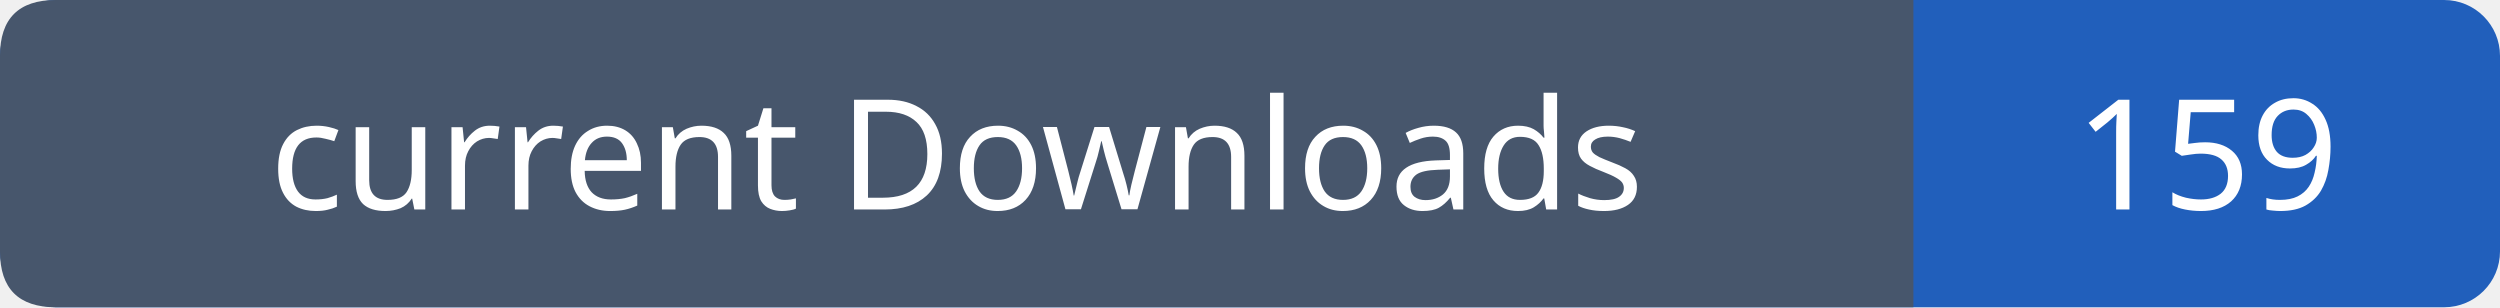
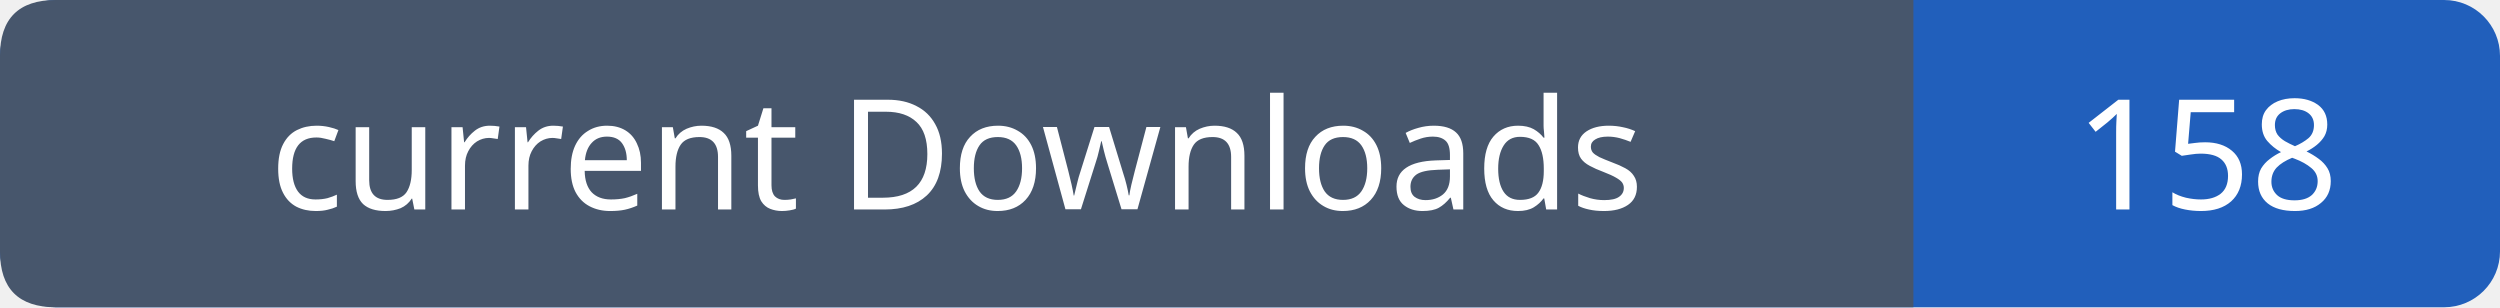
- <svg xmlns="http://www.w3.org/2000/svg" width="179" height="22" viewBox="0 0 179 22" role="img" aria-label="current Downloads: 159">
+ <svg xmlns="http://www.w3.org/2000/svg" width="179" height="22" viewBox="0 0 179 22" role="img" aria-label="current Downloads: 158">
  <rect width="179" height="22" rx="4" fill="#215fbb" />
  <path fill="#47566c" d="M4 0h133v22H4q-4 0-4-4V4q0-4 4-4" />
  <g font-family="Verdana,sans-serif" font-size="11" fill="white" text-anchor="middle">
    <text x="68.5" y="15">current Downloads</text>
-     <text x="158.0" y="15">159</text>
+     <text x="158.0" y="15">158</text>
  </g>
</svg>
